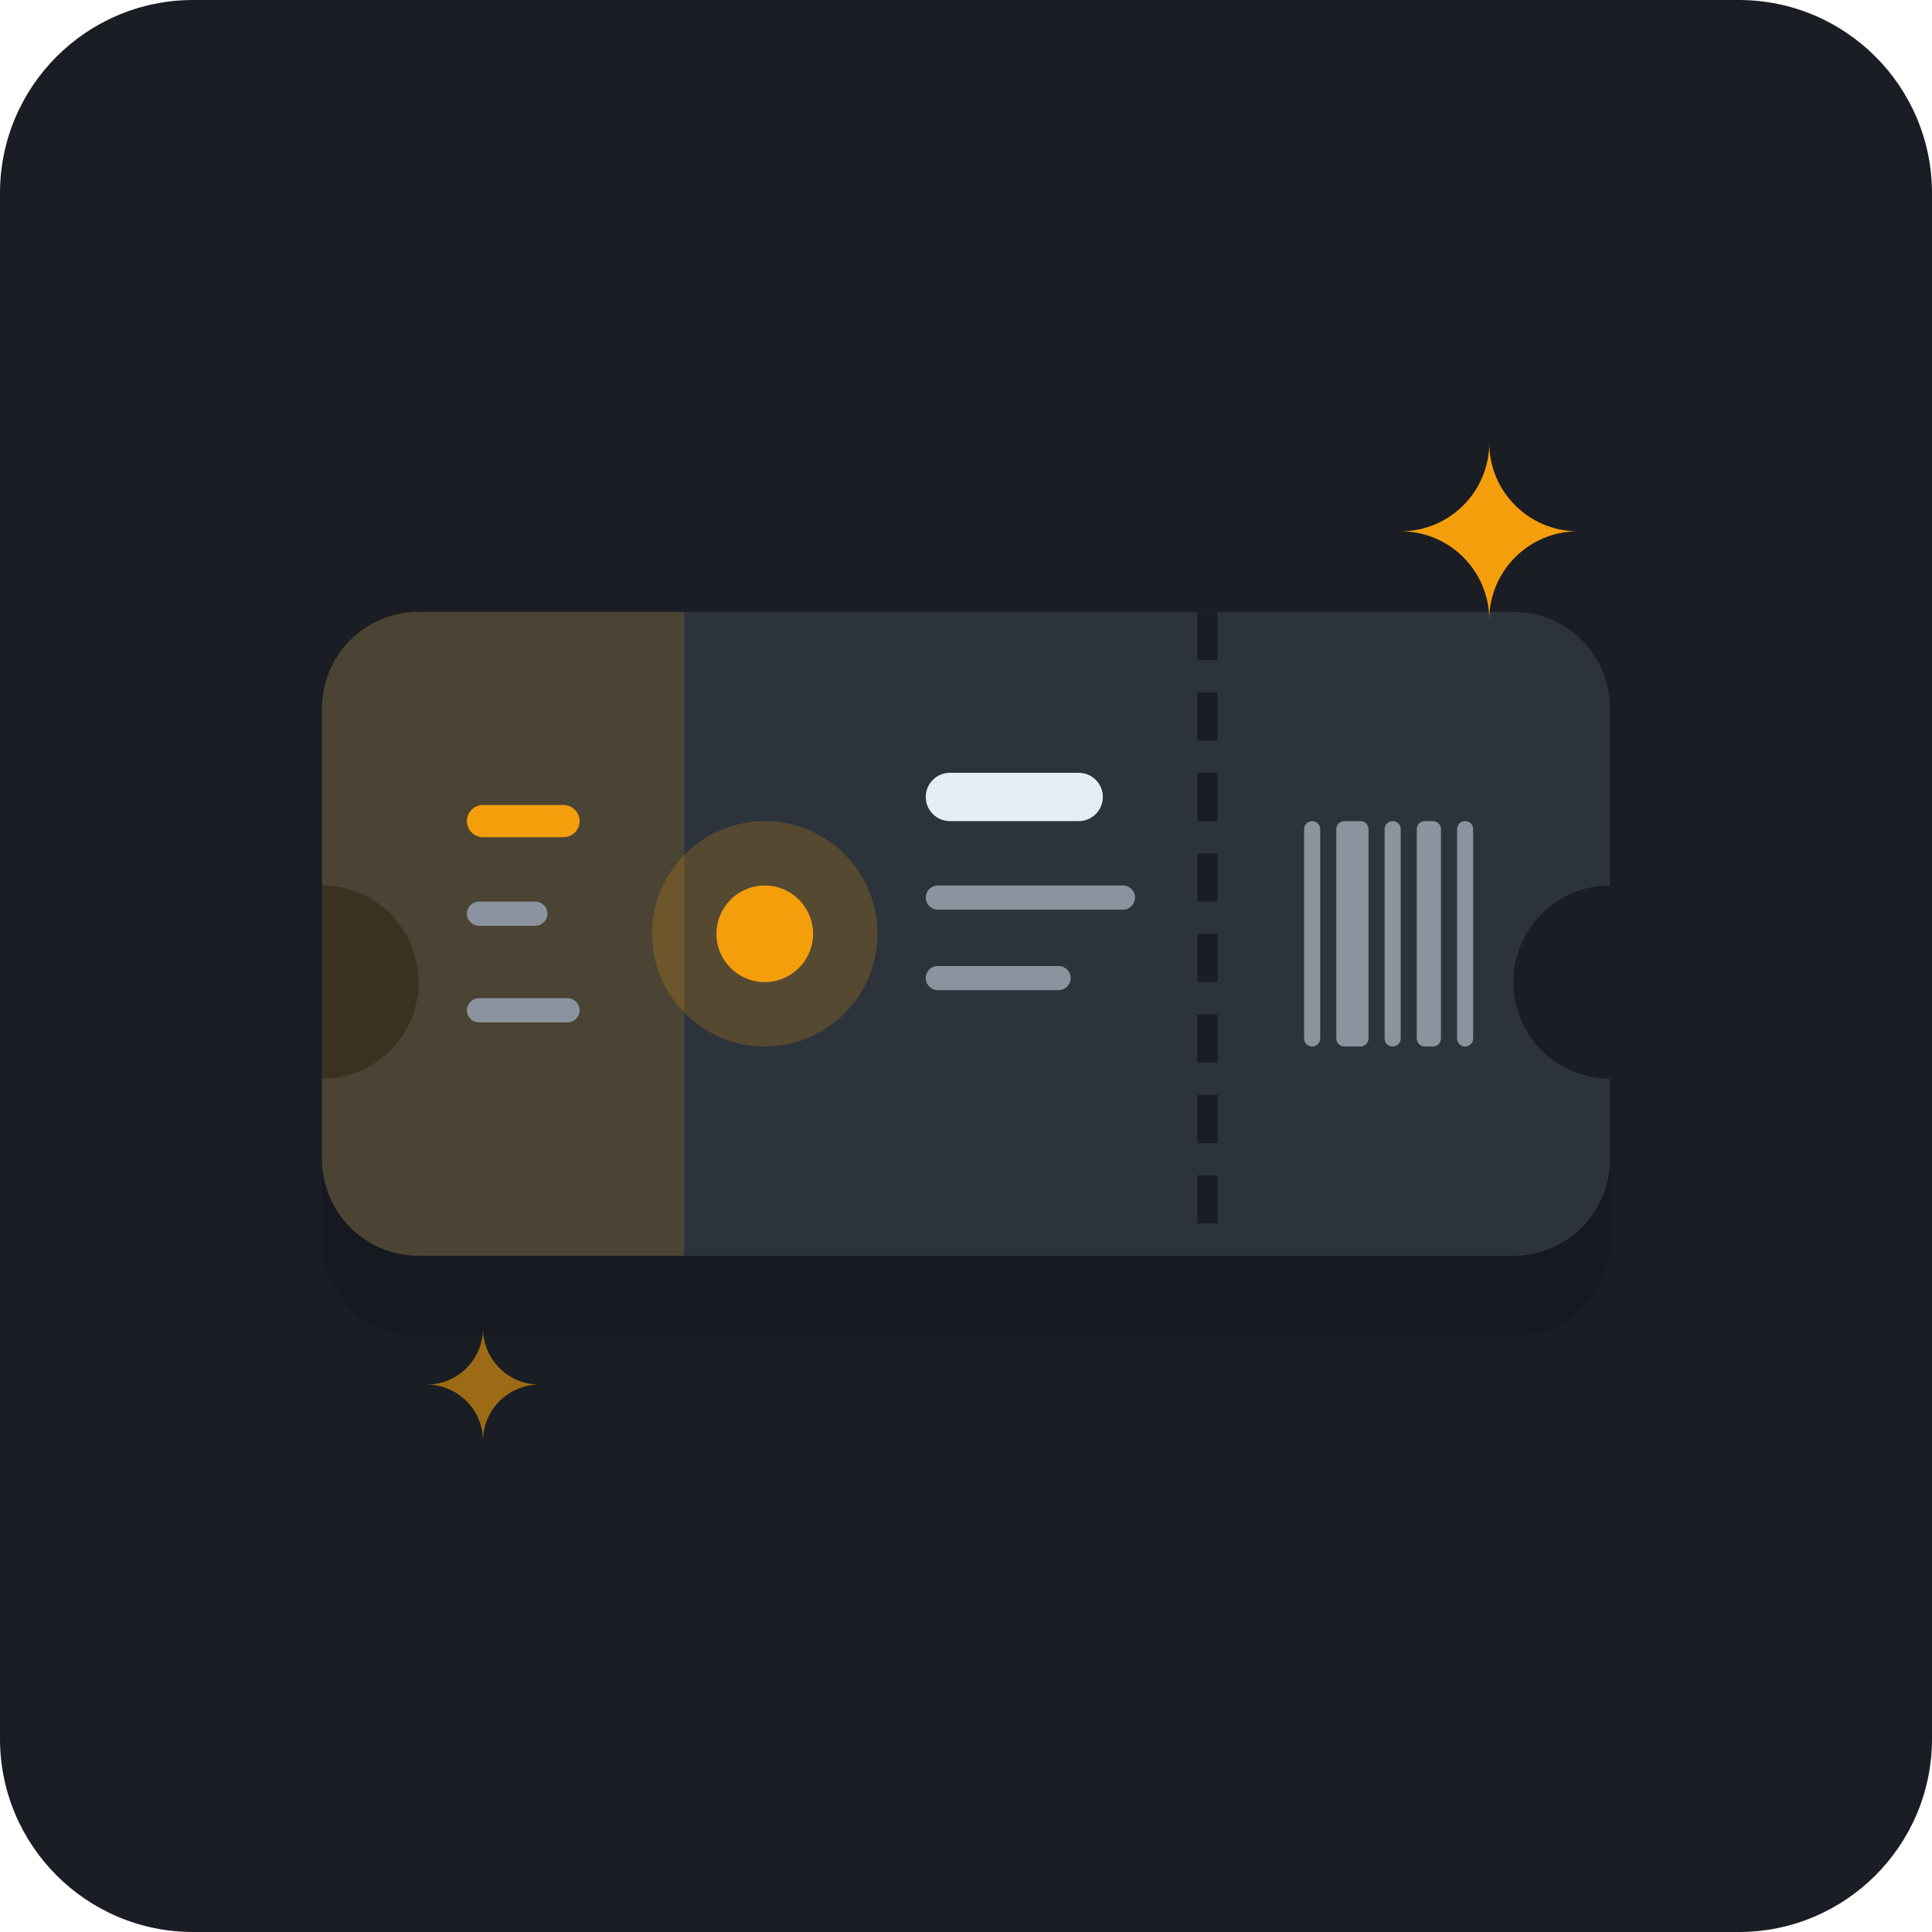
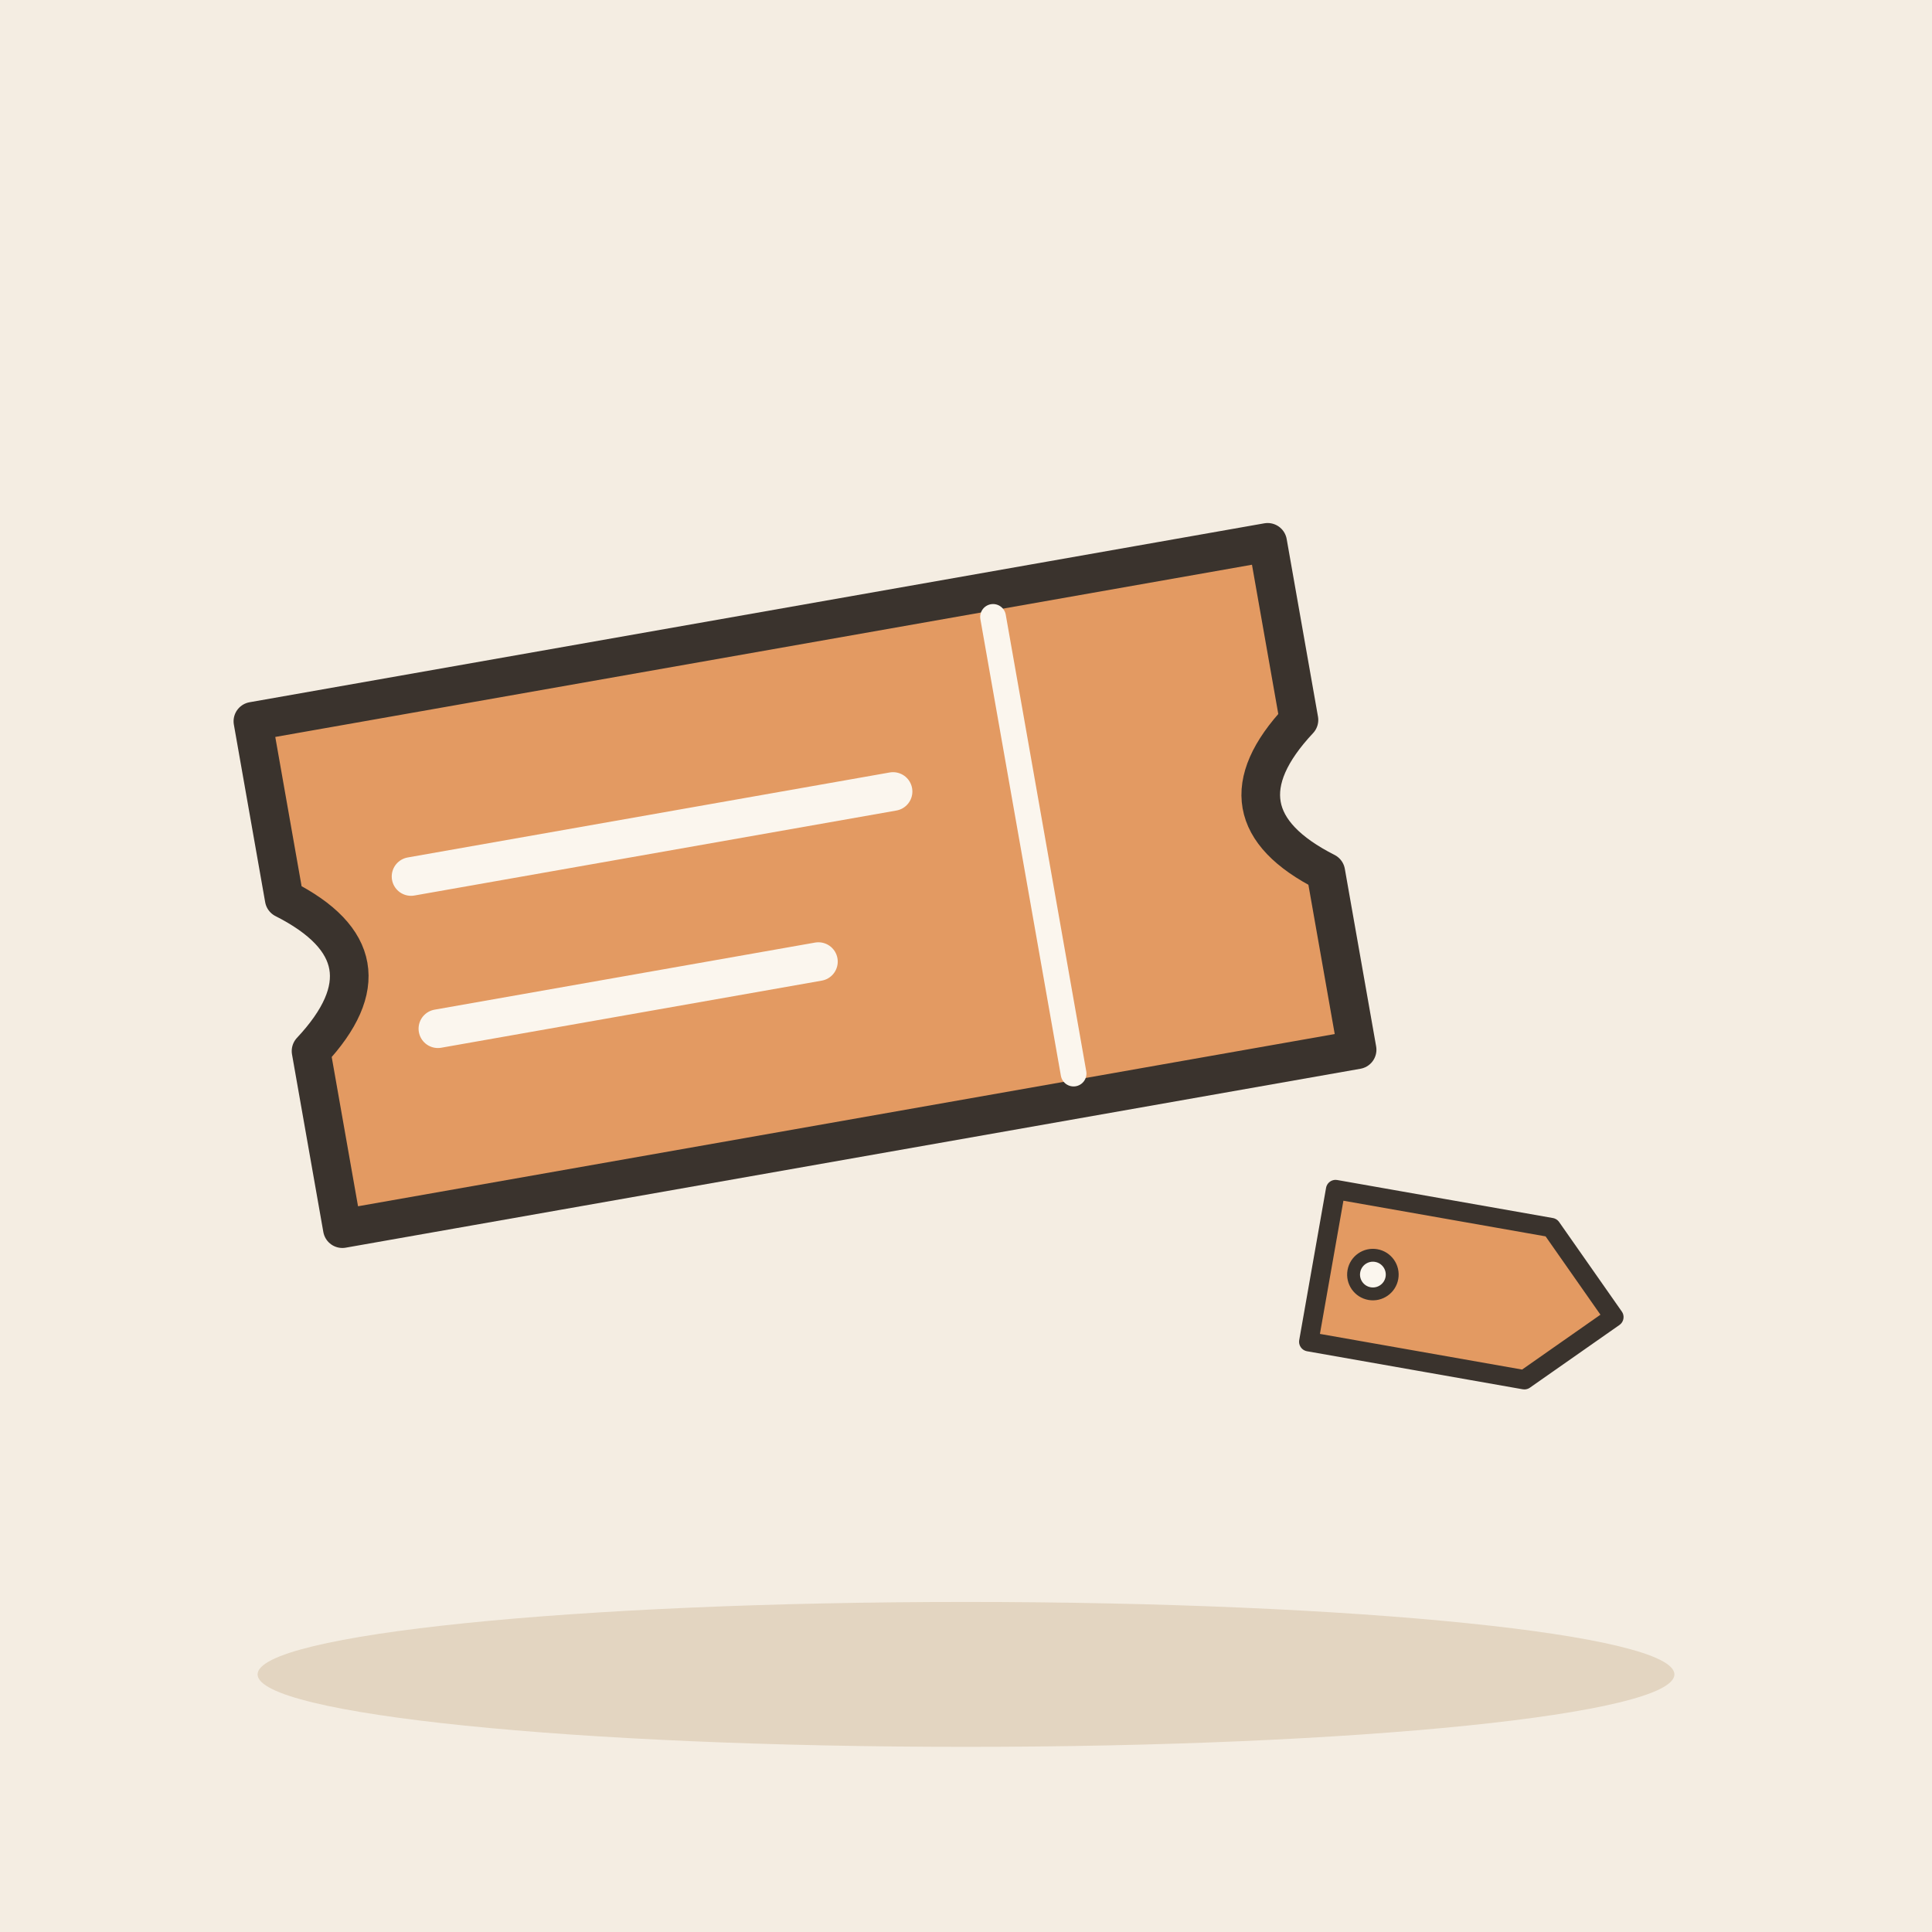
- <svg xmlns="http://www.w3.org/2000/svg" width="240" height="240" viewBox="0 0 240 240">
-   <rect width="240" height="240" rx="24" fill="#1A1D24" />
-   <g transform="translate(0, 0)">
-     <path d="M52,80 L188,80 C194.627,80 200,85.373 200,92 L200,148 C200,154.627 194.627,160 188,160 L52,160 C45.373,160 40,154.627 40,148 L40,92 C40,85.373 45.373,80 52,80 Z" fill="#111318" opacity="0.4" transform="translate(0, 6)" />
-     <path d="M52,76 L188,76 C194.627,76 200,81.373 200,88 L200,144 C200,150.627 194.627,156 188,156 L52,156 C45.373,156 40,150.627 40,144 L40,88 C40,81.373 45.373,76 52,76 Z" fill="#2D333B" />
-     <line x1="150" y1="76" x2="150" y2="156" stroke="#1A1D24" stroke-width="2.5" stroke-dasharray="6,4" />
-     <path d="M40,110 C46.627,110 52,115.373 52,122 C52,128.627 46.627,134 40,134 Z" fill="#1A1D24" />
-     <path d="M200,110 C193.373,110 188,115.373 188,122 C188,128.627 193.373,134 200,134 Z" fill="#1A1D24" />
-     <path d="M52,76 L85,76 L85,156 L52,156 C45.373,156 40,150.627 40,144 L40,88 C40,81.373 45.373,76 52,76 Z" fill="#F59E0B" opacity="0.15" />
-     <circle cx="95" cy="116" r="14" fill="#F59E0B" opacity="0.2" />
-     <circle cx="95" cy="116" r="6" fill="#F59E0B" />
-     <rect x="58" y="100" width="14" height="4" rx="2" fill="#F59E0B" />
-     <rect x="58" y="112" width="10" height="3" rx="1.5" fill="#8B949E" />
-     <rect x="58" y="124" width="14" height="3" rx="1.5" fill="#8B949E" />
-     <rect x="115" y="96" width="22" height="6" rx="3" fill="#E6EDF3" />
-     <rect x="115" y="110" width="26" height="3" rx="1.5" fill="#8B949E" />
-     <rect x="115" y="120" width="18" height="3" rx="1.5" fill="#8B949E" />
-     <g transform="translate(162, 102)" fill="#8B949E">
-       <rect x="0" y="0" width="2" height="28" rx="1" />
-       <rect x="4" y="0" width="4" height="28" rx="1" />
-       <rect x="10" y="0" width="2" height="28" rx="1" />
-       <rect x="14" y="0" width="3" height="28" rx="1" />
-       <rect x="19" y="0" width="2" height="28" rx="1" />
-     </g>
-     <path d="M185,55 C185,61.075 180.075,66 174,66 C180.075,66 185,70.925 185,77 C185,70.925 189.925,66 196,66 C189.925,66 185,61.075 185,55 Z" fill="#F59E0B" />
-     <path d="M60,165 C60,168.866 56.866,172 53,172 C56.866,172 60,175.134 60,179 C60,175.134 63.134,172 67,172 C63.134,172 60,168.866 60,165 Z" fill="#F59E0B" opacity="0.6" />
+ <svg xmlns="http://www.w3.org/2000/svg" viewBox="0 0 240 240" data-style="editorial">
+   <rect width="240" height="240" fill="#F4EDE2" />
+   <ellipse cx="120" cy="208" rx="88" ry="9" fill="#E3D5C1" />
+   <g transform="translate(100 110) rotate(-10) scale(1.6 1.6)">
+     <path d="M-40 -20L40 -20L40 -6Q32 0 40 6L40 20L-40 20L-40 6Q-32 0 -40 -6Z" fill="#E39A62" stroke="#3A332D" stroke-width="3" stroke-linecap="round" stroke-linejoin="round" />
+     <path d="M18 -18L18 18" stroke="#FBF6EE" stroke-width="2" stroke-linecap="round" fill="none" />
+     <path d="M-30 -6L8 -6" stroke="#FBF6EE" stroke-width="3" stroke-linecap="round" fill="none" />
+     <path d="M-30 6L0 6" stroke="#FBF6EE" stroke-width="3" stroke-linecap="round" fill="none" />
+   </g>
+   <g transform="translate(180 160) rotate(10) scale(0.8 0.8)">
+     <path d="M-20 -12L14 -12L26 0L14 12L-20 12Z" fill="#E39A62" stroke="#3A332D" stroke-width="3" stroke-linecap="round" stroke-linejoin="round" />
+     <circle cx="-12" cy="0" r="3" fill="#FBF6EE" stroke="#3A332D" stroke-linecap="round" stroke-linejoin="round" stroke-width="2" />
  </g>
</svg>
